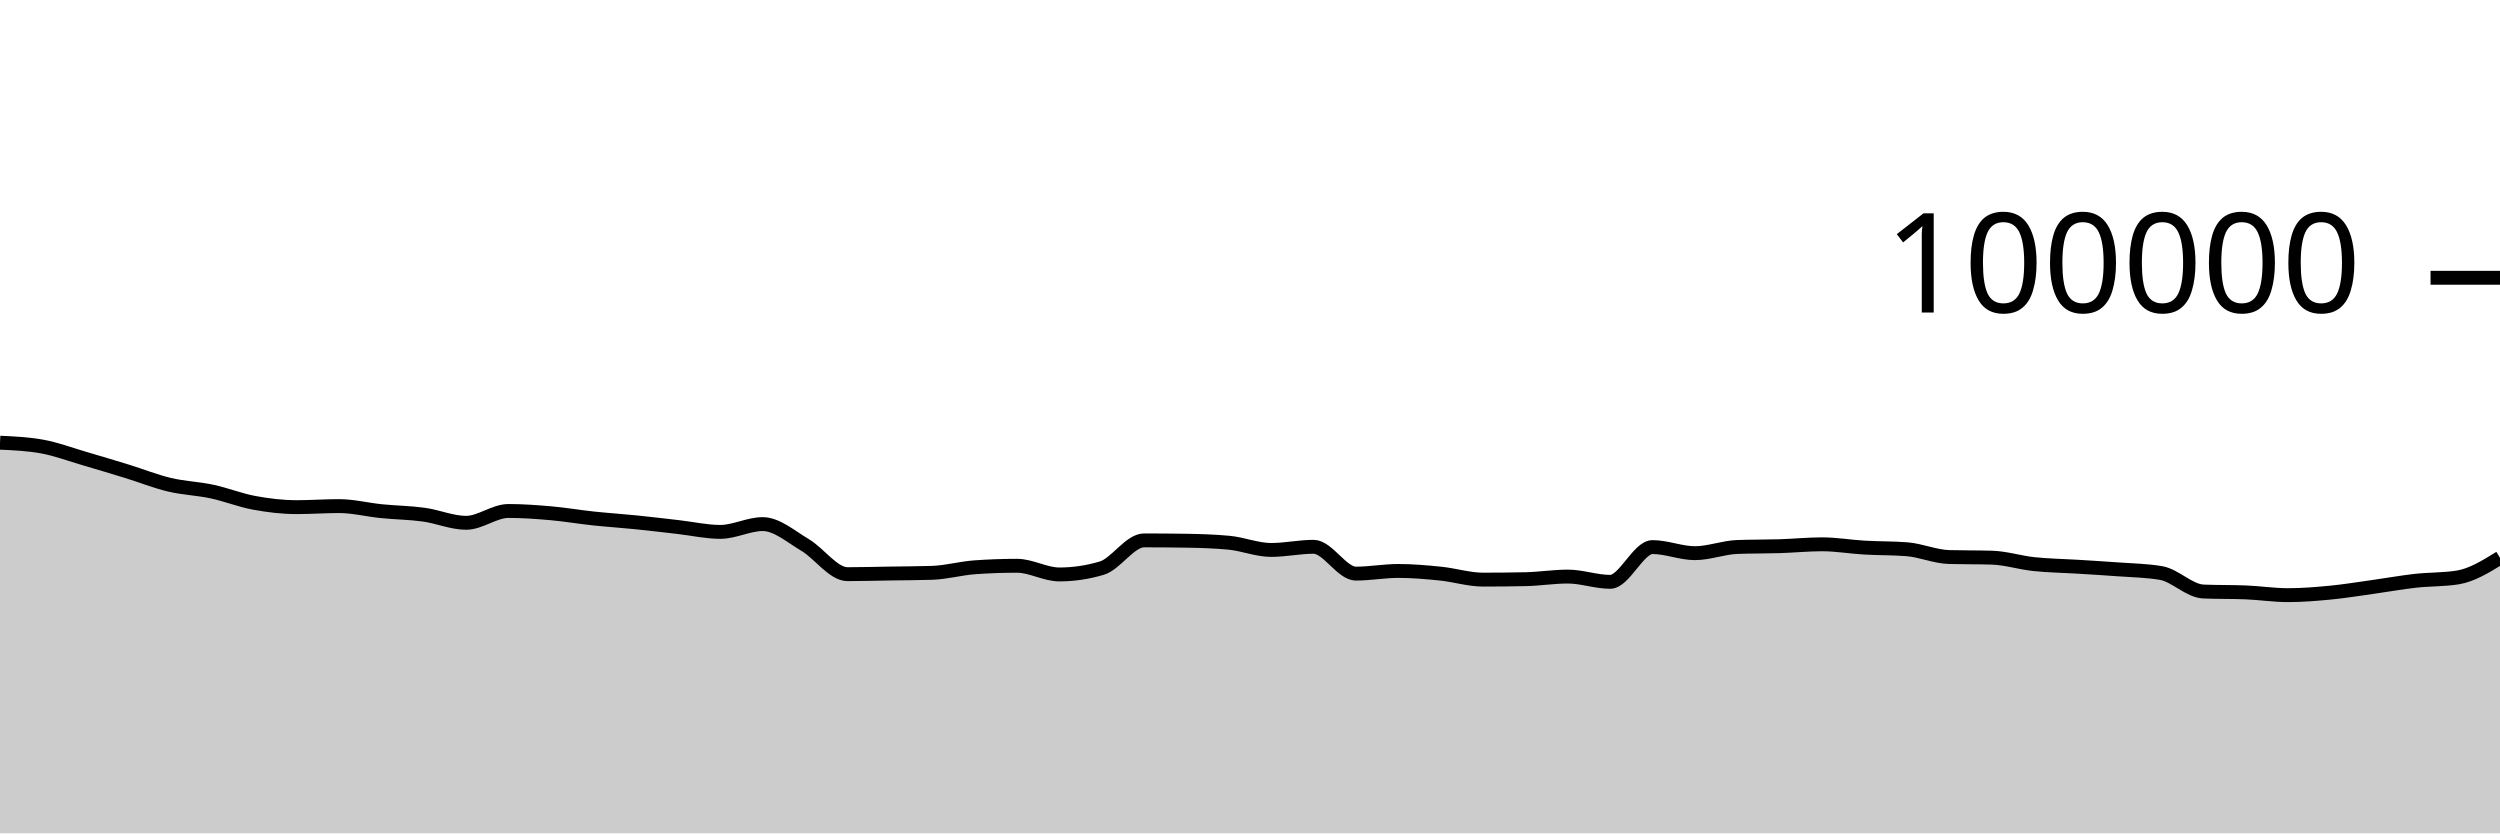
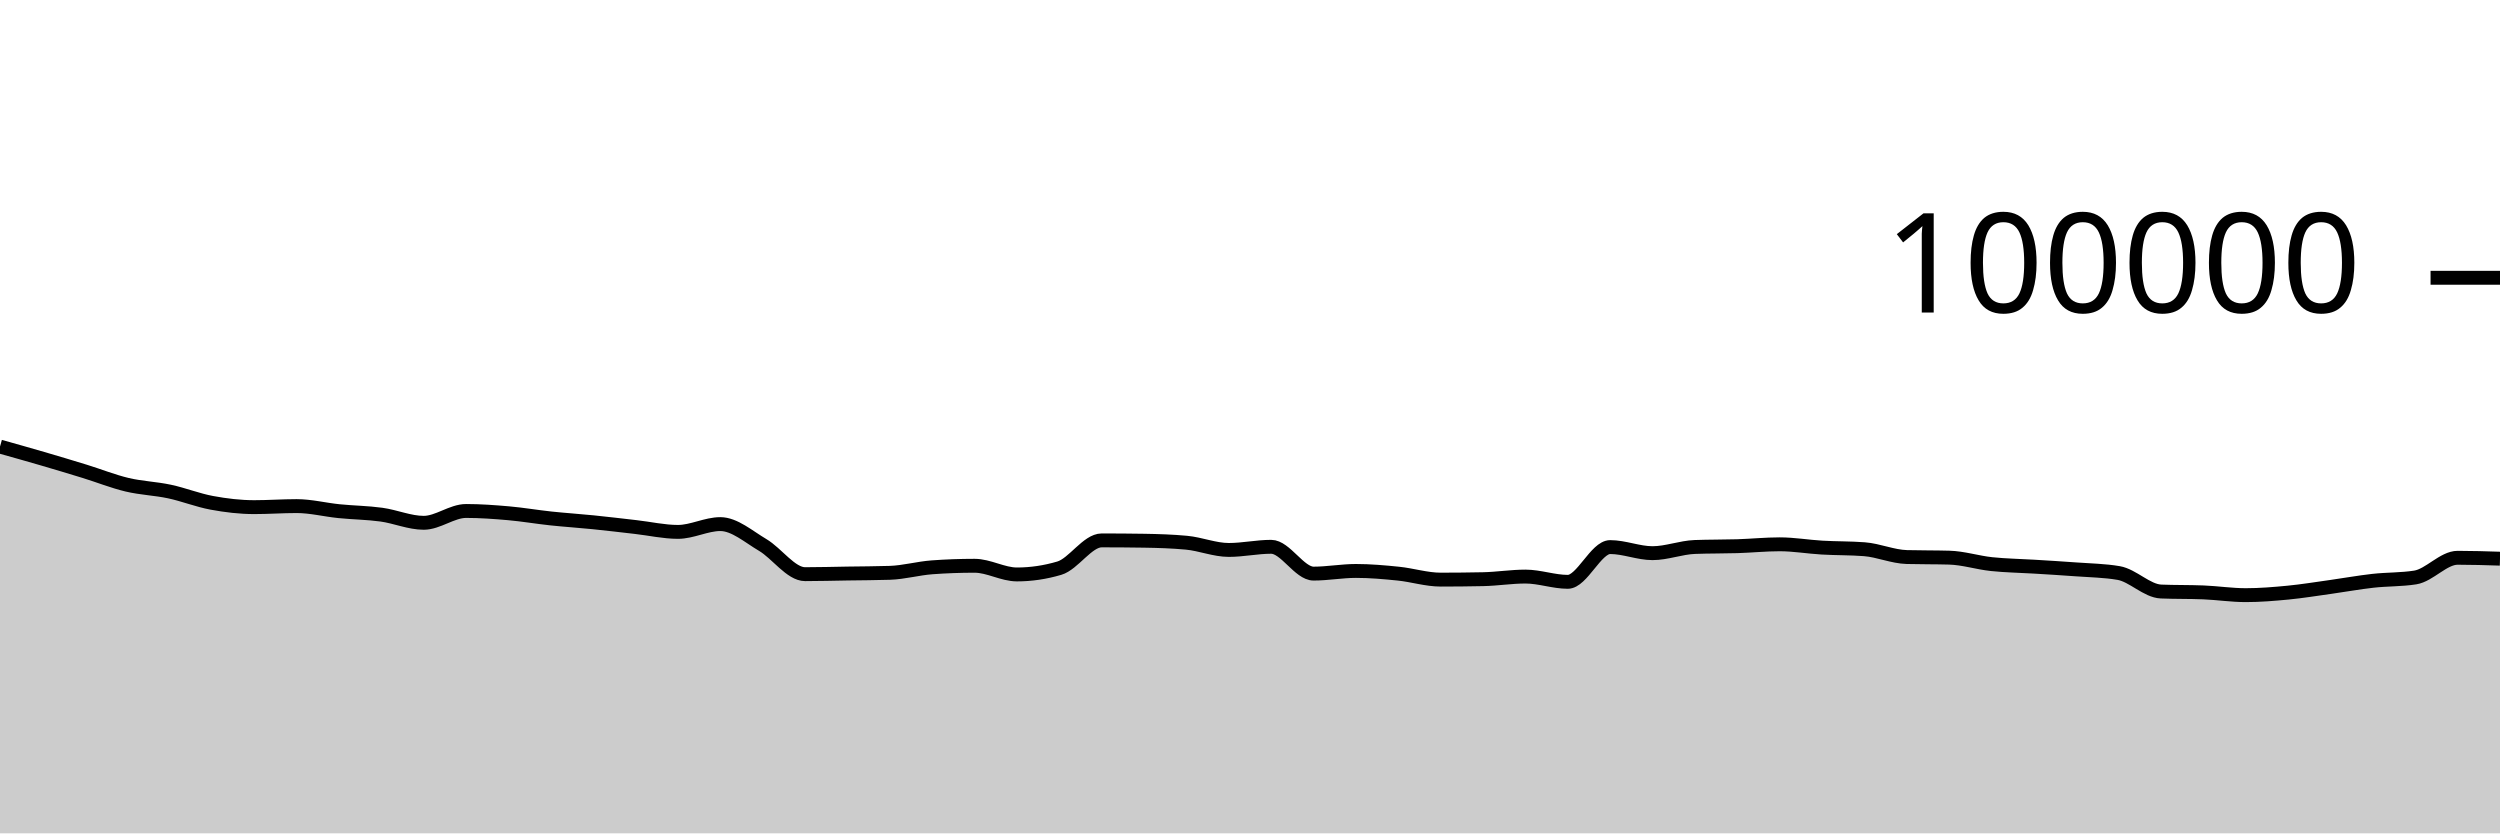
<svg xmlns="http://www.w3.org/2000/svg" viewBox="0 0 180 60">
  <g transform="translate(0,20)">
-     <path class="area" fill="rgba(0, 0, 0, 0.2)" d="M0,11.874C1.017,11.921,2.034,11.968,3.051,12.154C4.068,12.34,5.085,12.725,6.102,13.022C7.119,13.32,8.136,13.624,9.153,13.937C10.169,14.251,11.186,14.66,12.203,14.902C13.22,15.144,14.237,15.173,15.254,15.39C16.271,15.607,17.288,16.017,18.305,16.204C19.322,16.392,20.339,16.514,21.356,16.514C22.373,16.514,23.39,16.439,24.407,16.439C25.424,16.439,26.441,16.702,27.458,16.804C28.475,16.907,29.492,16.915,30.508,17.054C31.525,17.194,32.542,17.642,33.559,17.642C34.576,17.642,35.593,16.79,36.61,16.79C37.627,16.79,38.644,16.865,39.661,16.954C40.678,17.044,41.695,17.219,42.712,17.328C43.729,17.436,44.746,17.501,45.763,17.604C46.78,17.707,47.797,17.83,48.814,17.946C49.831,18.061,50.847,18.296,51.864,18.296C52.881,18.296,53.898,17.735,54.915,17.735C55.932,17.735,56.949,18.638,57.966,19.238C58.983,19.839,60,21.34,61.017,21.34C62.034,21.34,63.051,21.31,64.068,21.294C65.085,21.278,66.102,21.278,67.119,21.244C68.136,21.211,69.153,20.92,70.169,20.846C71.186,20.772,72.203,20.735,73.22,20.735C74.237,20.735,75.254,21.36,76.271,21.36C77.288,21.36,78.305,21.209,79.322,20.908C80.339,20.607,81.356,18.908,82.373,18.908C83.39,18.908,84.407,18.916,85.424,18.932C86.441,18.949,87.458,18.98,88.475,19.075C89.492,19.17,90.508,19.596,91.525,19.596C92.542,19.596,93.559,19.369,94.576,19.369C95.593,19.369,96.61,21.3,97.627,21.3C98.644,21.3,99.661,21.108,100.678,21.108C101.695,21.108,102.712,21.198,103.729,21.302C104.746,21.406,105.763,21.733,106.78,21.733C107.797,21.733,108.814,21.722,109.831,21.701C110.847,21.68,111.864,21.513,112.881,21.513C113.898,21.513,114.915,21.892,115.932,21.892C116.949,21.892,117.966,19.39,118.983,19.39C120,19.39,121.017,19.828,122.034,19.828C123.051,19.828,124.068,19.419,125.085,19.382C126.102,19.344,127.119,19.357,128.136,19.326C129.153,19.294,130.169,19.19,131.186,19.19C132.203,19.19,133.22,19.368,134.237,19.427C135.254,19.486,136.271,19.466,137.288,19.544C138.305,19.623,139.322,20.079,140.339,20.107C141.356,20.135,142.373,20.121,143.39,20.15C144.407,20.178,145.424,20.508,146.441,20.616C147.458,20.724,148.475,20.735,149.492,20.798C150.508,20.861,151.525,20.919,152.542,20.996C153.559,21.072,154.576,21.083,155.593,21.257C156.61,21.431,157.627,22.548,158.644,22.59C159.661,22.632,160.678,22.611,161.695,22.652C162.712,22.694,163.729,22.851,164.746,22.851C165.763,22.851,166.78,22.766,167.797,22.668C168.814,22.569,169.831,22.402,170.847,22.26C171.864,22.118,172.881,21.932,173.898,21.818C174.915,21.704,175.932,21.738,176.949,21.578C177.966,21.417,178.983,20.788,180,20.16L180,40C178.983,40,177.966,40,176.949,40C175.932,40,174.915,40,173.898,40C172.881,40,171.864,40,170.847,40C169.831,40,168.814,40,167.797,40C166.78,40,165.763,40,164.746,40C163.729,40,162.712,40,161.695,40C160.678,40,159.661,40,158.644,40C157.627,40,156.61,40,155.593,40C154.576,40,153.559,40,152.542,40C151.525,40,150.508,40,149.492,40C148.475,40,147.458,40,146.441,40C145.424,40,144.407,40,143.39,40C142.373,40,141.356,40,140.339,40C139.322,40,138.305,40,137.288,40C136.271,40,135.254,40,134.237,40C133.22,40,132.203,40,131.186,40C130.169,40,129.153,40,128.136,40C127.119,40,126.102,40,125.085,40C124.068,40,123.051,40,122.034,40C121.017,40,120,40,118.983,40C117.966,40,116.949,40,115.932,40C114.915,40,113.898,40,112.881,40C111.864,40,110.847,40,109.831,40C108.814,40,107.797,40,106.78,40C105.763,40,104.746,40,103.729,40C102.712,40,101.695,40,100.678,40C99.661,40,98.644,40,97.627,40C96.61,40,95.593,40,94.576,40C93.559,40,92.542,40,91.525,40C90.508,40,89.492,40,88.475,40C87.458,40,86.441,40,85.424,40C84.407,40,83.39,40,82.373,40C81.356,40,80.339,40,79.322,40C78.305,40,77.288,40,76.271,40C75.254,40,74.237,40,73.22,40C72.203,40,71.186,40,70.169,40C69.153,40,68.136,40,67.119,40C66.102,40,65.085,40,64.068,40C63.051,40,62.034,40,61.017,40C60,40,58.983,40,57.966,40C56.949,40,55.932,40,54.915,40C53.898,40,52.881,40,51.864,40C50.847,40,49.831,40,48.814,40C47.797,40,46.78,40,45.763,40C44.746,40,43.729,40,42.712,40C41.695,40,40.678,40,39.661,40C38.644,40,37.627,40,36.61,40C35.593,40,34.576,40,33.559,40C32.542,40,31.525,40,30.508,40C29.492,40,28.475,40,27.458,40C26.441,40,25.424,40,24.407,40C23.39,40,22.373,40,21.356,40C20.339,40,19.322,40,18.305,40C17.288,40,16.271,40,15.254,40C14.237,40,13.22,40,12.203,40C11.186,40,10.169,40,9.153,40C8.136,40,7.119,40,6.102,40C5.085,40,4.068,40,3.051,40C2.034,40,1.017,40,0,40Z" />
-     <path class="line" stroke="black" fill="none" d="M0,11.874C1.017,11.921,2.034,11.968,3.051,12.154C4.068,12.34,5.085,12.725,6.102,13.022C7.119,13.32,8.136,13.624,9.153,13.937C10.169,14.251,11.186,14.66,12.203,14.902C13.22,15.144,14.237,15.173,15.254,15.39C16.271,15.607,17.288,16.017,18.305,16.204C19.322,16.392,20.339,16.514,21.356,16.514C22.373,16.514,23.39,16.439,24.407,16.439C25.424,16.439,26.441,16.702,27.458,16.804C28.475,16.907,29.492,16.915,30.508,17.054C31.525,17.194,32.542,17.642,33.559,17.642C34.576,17.642,35.593,16.79,36.61,16.79C37.627,16.79,38.644,16.865,39.661,16.954C40.678,17.044,41.695,17.219,42.712,17.328C43.729,17.436,44.746,17.501,45.763,17.604C46.78,17.707,47.797,17.83,48.814,17.946C49.831,18.061,50.847,18.296,51.864,18.296C52.881,18.296,53.898,17.735,54.915,17.735C55.932,17.735,56.949,18.638,57.966,19.238C58.983,19.839,60,21.34,61.017,21.34C62.034,21.34,63.051,21.31,64.068,21.294C65.085,21.278,66.102,21.278,67.119,21.244C68.136,21.211,69.153,20.92,70.169,20.846C71.186,20.772,72.203,20.735,73.22,20.735C74.237,20.735,75.254,21.36,76.271,21.36C77.288,21.36,78.305,21.209,79.322,20.908C80.339,20.607,81.356,18.908,82.373,18.908C83.39,18.908,84.407,18.916,85.424,18.932C86.441,18.949,87.458,18.98,88.475,19.075C89.492,19.17,90.508,19.596,91.525,19.596C92.542,19.596,93.559,19.369,94.576,19.369C95.593,19.369,96.61,21.3,97.627,21.3C98.644,21.3,99.661,21.108,100.678,21.108C101.695,21.108,102.712,21.198,103.729,21.302C104.746,21.406,105.763,21.733,106.78,21.733C107.797,21.733,108.814,21.722,109.831,21.701C110.847,21.68,111.864,21.513,112.881,21.513C113.898,21.513,114.915,21.892,115.932,21.892C116.949,21.892,117.966,19.39,118.983,19.39C120,19.39,121.017,19.828,122.034,19.828C123.051,19.828,124.068,19.419,125.085,19.382C126.102,19.344,127.119,19.357,128.136,19.326C129.153,19.294,130.169,19.19,131.186,19.19C132.203,19.19,133.22,19.368,134.237,19.427C135.254,19.486,136.271,19.466,137.288,19.544C138.305,19.623,139.322,20.079,140.339,20.107C141.356,20.135,142.373,20.121,143.39,20.15C144.407,20.178,145.424,20.508,146.441,20.616C147.458,20.724,148.475,20.735,149.492,20.798C150.508,20.861,151.525,20.919,152.542,20.996C153.559,21.072,154.576,21.083,155.593,21.257C156.61,21.431,157.627,22.548,158.644,22.59C159.661,22.632,160.678,22.611,161.695,22.652C162.712,22.694,163.729,22.851,164.746,22.851C165.763,22.851,166.78,22.766,167.797,22.668C168.814,22.569,169.831,22.402,170.847,22.26C171.864,22.118,172.881,21.932,173.898,21.818C174.915,21.704,175.932,21.738,176.949,21.578C177.966,21.417,178.983,20.788,180,20.16" />
+     <path class="area" fill="rgba(0, 0, 0, 0.2)" d="M0,12.154C1.017,12.44,2.034,12.725,3.051,13.022C4.068,13.32,5.085,13.624,6.102,13.937C7.119,14.251,8.136,14.66,9.153,14.902C10.169,15.144,11.186,15.173,12.203,15.39C13.22,15.607,14.237,16.017,15.254,16.204C16.271,16.392,17.288,16.514,18.305,16.514C19.322,16.514,20.339,16.439,21.356,16.439C22.373,16.439,23.39,16.702,24.407,16.804C25.424,16.907,26.441,16.915,27.458,17.054C28.475,17.194,29.492,17.642,30.508,17.642C31.525,17.642,32.542,16.79,33.559,16.79C34.576,16.79,35.593,16.865,36.61,16.954C37.627,17.044,38.644,17.219,39.661,17.328C40.678,17.436,41.695,17.501,42.712,17.604C43.729,17.707,44.746,17.83,45.763,17.946C46.78,18.061,47.797,18.296,48.814,18.296C49.831,18.296,50.847,17.735,51.864,17.735C52.881,17.735,53.898,18.638,54.915,19.238C55.932,19.839,56.949,21.34,57.966,21.34C58.983,21.34,60,21.31,61.017,21.294C62.034,21.278,63.051,21.278,64.068,21.244C65.085,21.211,66.102,20.92,67.119,20.846C68.136,20.772,69.153,20.735,70.169,20.735C71.186,20.735,72.203,21.36,73.22,21.36C74.237,21.36,75.254,21.209,76.271,20.908C77.288,20.607,78.305,18.908,79.322,18.908C80.339,18.908,81.356,18.916,82.373,18.932C83.39,18.949,84.407,18.98,85.424,19.075C86.441,19.17,87.458,19.596,88.475,19.596C89.492,19.596,90.508,19.369,91.525,19.369C92.542,19.369,93.559,21.3,94.576,21.3C95.593,21.3,96.61,21.108,97.627,21.108C98.644,21.108,99.661,21.198,100.678,21.302C101.695,21.406,102.712,21.733,103.729,21.733C104.746,21.733,105.763,21.722,106.78,21.701C107.797,21.68,108.814,21.513,109.831,21.513C110.847,21.513,111.864,21.892,112.881,21.892C113.898,21.892,114.915,19.39,115.932,19.39C116.949,19.39,117.966,19.828,118.983,19.828C120,19.828,121.017,19.419,122.034,19.382C123.051,19.344,124.068,19.357,125.085,19.326C126.102,19.294,127.119,19.19,128.136,19.19C129.153,19.19,130.169,19.368,131.186,19.427C132.203,19.486,133.22,19.466,134.237,19.544C135.254,19.623,136.271,20.079,137.288,20.107C138.305,20.135,139.322,20.121,140.339,20.15C141.356,20.178,142.373,20.508,143.39,20.616C144.407,20.724,145.424,20.735,146.441,20.798C147.458,20.861,148.475,20.919,149.492,20.996C150.508,21.072,151.525,21.083,152.542,21.257C153.559,21.431,154.576,22.548,155.593,22.59C156.61,22.632,157.627,22.611,158.644,22.652C159.661,22.694,160.678,22.851,161.695,22.851C162.712,22.851,163.729,22.766,164.746,22.668C165.763,22.569,166.78,22.402,167.797,22.26C168.814,22.118,169.831,21.932,170.847,21.818C171.864,21.704,172.881,21.738,173.898,21.578C174.915,21.417,175.932,20.16,176.949,20.16C177.966,20.16,178.983,20.192,180,20.225L180,40C178.983,40,177.966,40,176.949,40C175.932,40,174.915,40,173.898,40C172.881,40,171.864,40,170.847,40C169.831,40,168.814,40,167.797,40C166.78,40,165.763,40,164.746,40C163.729,40,162.712,40,161.695,40C160.678,40,159.661,40,158.644,40C157.627,40,156.61,40,155.593,40C154.576,40,153.559,40,152.542,40C151.525,40,150.508,40,149.492,40C148.475,40,147.458,40,146.441,40C145.424,40,144.407,40,143.39,40C142.373,40,141.356,40,140.339,40C139.322,40,138.305,40,137.288,40C136.271,40,135.254,40,134.237,40C133.22,40,132.203,40,131.186,40C130.169,40,129.153,40,128.136,40C127.119,40,126.102,40,125.085,40C124.068,40,123.051,40,122.034,40C121.017,40,120,40,118.983,40C117.966,40,116.949,40,115.932,40C114.915,40,113.898,40,112.881,40C111.864,40,110.847,40,109.831,40C108.814,40,107.797,40,106.78,40C105.763,40,104.746,40,103.729,40C102.712,40,101.695,40,100.678,40C99.661,40,98.644,40,97.627,40C96.61,40,95.593,40,94.576,40C93.559,40,92.542,40,91.525,40C90.508,40,89.492,40,88.475,40C87.458,40,86.441,40,85.424,40C84.407,40,83.39,40,82.373,40C81.356,40,80.339,40,79.322,40C78.305,40,77.288,40,76.271,40C75.254,40,74.237,40,73.22,40C72.203,40,71.186,40,70.169,40C69.153,40,68.136,40,67.119,40C66.102,40,65.085,40,64.068,40C63.051,40,62.034,40,61.017,40C60,40,58.983,40,57.966,40C56.949,40,55.932,40,54.915,40C53.898,40,52.881,40,51.864,40C50.847,40,49.831,40,48.814,40C47.797,40,46.78,40,45.763,40C44.746,40,43.729,40,42.712,40C41.695,40,40.678,40,39.661,40C38.644,40,37.627,40,36.61,40C35.593,40,34.576,40,33.559,40C32.542,40,31.525,40,30.508,40C29.492,40,28.475,40,27.458,40C26.441,40,25.424,40,24.407,40C23.39,40,22.373,40,21.356,40C20.339,40,19.322,40,18.305,40C17.288,40,16.271,40,15.254,40C14.237,40,13.22,40,12.203,40C11.186,40,10.169,40,9.153,40C8.136,40,7.119,40,6.102,40C5.085,40,4.068,40,3.051,40C2.034,40,1.017,40,0,40Z" />
+     <path class="line" stroke="black" fill="none" d="M0,12.154C1.017,12.44,2.034,12.725,3.051,13.022C4.068,13.32,5.085,13.624,6.102,13.937C7.119,14.251,8.136,14.66,9.153,14.902C10.169,15.144,11.186,15.173,12.203,15.39C13.22,15.607,14.237,16.017,15.254,16.204C16.271,16.392,17.288,16.514,18.305,16.514C19.322,16.514,20.339,16.439,21.356,16.439C22.373,16.439,23.39,16.702,24.407,16.804C25.424,16.907,26.441,16.915,27.458,17.054C28.475,17.194,29.492,17.642,30.508,17.642C31.525,17.642,32.542,16.79,33.559,16.79C34.576,16.79,35.593,16.865,36.61,16.954C37.627,17.044,38.644,17.219,39.661,17.328C40.678,17.436,41.695,17.501,42.712,17.604C43.729,17.707,44.746,17.83,45.763,17.946C46.78,18.061,47.797,18.296,48.814,18.296C49.831,18.296,50.847,17.735,51.864,17.735C52.881,17.735,53.898,18.638,54.915,19.238C55.932,19.839,56.949,21.34,57.966,21.34C58.983,21.34,60,21.31,61.017,21.294C62.034,21.278,63.051,21.278,64.068,21.244C65.085,21.211,66.102,20.92,67.119,20.846C68.136,20.772,69.153,20.735,70.169,20.735C71.186,20.735,72.203,21.36,73.22,21.36C74.237,21.36,75.254,21.209,76.271,20.908C77.288,20.607,78.305,18.908,79.322,18.908C80.339,18.908,81.356,18.916,82.373,18.932C83.39,18.949,84.407,18.98,85.424,19.075C86.441,19.17,87.458,19.596,88.475,19.596C89.492,19.596,90.508,19.369,91.525,19.369C92.542,19.369,93.559,21.3,94.576,21.3C95.593,21.3,96.61,21.108,97.627,21.108C98.644,21.108,99.661,21.198,100.678,21.302C101.695,21.406,102.712,21.733,103.729,21.733C104.746,21.733,105.763,21.722,106.78,21.701C107.797,21.68,108.814,21.513,109.831,21.513C110.847,21.513,111.864,21.892,112.881,21.892C113.898,21.892,114.915,19.39,115.932,19.39C116.949,19.39,117.966,19.828,118.983,19.828C120,19.828,121.017,19.419,122.034,19.382C123.051,19.344,124.068,19.357,125.085,19.326C126.102,19.294,127.119,19.19,128.136,19.19C129.153,19.19,130.169,19.368,131.186,19.427C132.203,19.486,133.22,19.466,134.237,19.544C135.254,19.623,136.271,20.079,137.288,20.107C138.305,20.135,139.322,20.121,140.339,20.15C141.356,20.178,142.373,20.508,143.39,20.616C144.407,20.724,145.424,20.735,146.441,20.798C147.458,20.861,148.475,20.919,149.492,20.996C150.508,21.072,151.525,21.083,152.542,21.257C153.559,21.431,154.576,22.548,155.593,22.59C156.61,22.632,157.627,22.611,158.644,22.652C159.661,22.694,160.678,22.851,161.695,22.851C162.712,22.851,163.729,22.766,164.746,22.668C165.763,22.569,166.78,22.402,167.797,22.26C168.814,22.118,169.831,21.932,170.847,21.818C171.864,21.704,172.881,21.738,173.898,21.578C174.915,21.417,175.932,20.16,176.949,20.16C177.966,20.16,178.983,20.192,180,20.225" />
    <path class="axis-ceiling" stroke-width="1" stroke="black" fill="none" d="M175,0L180,0" />
    <text class="axis-ceiling-label" font-family="sans-serif" text-anchor="end" font-size="10px" x="170" y="2.5">100000</text>
  </g>
</svg>
